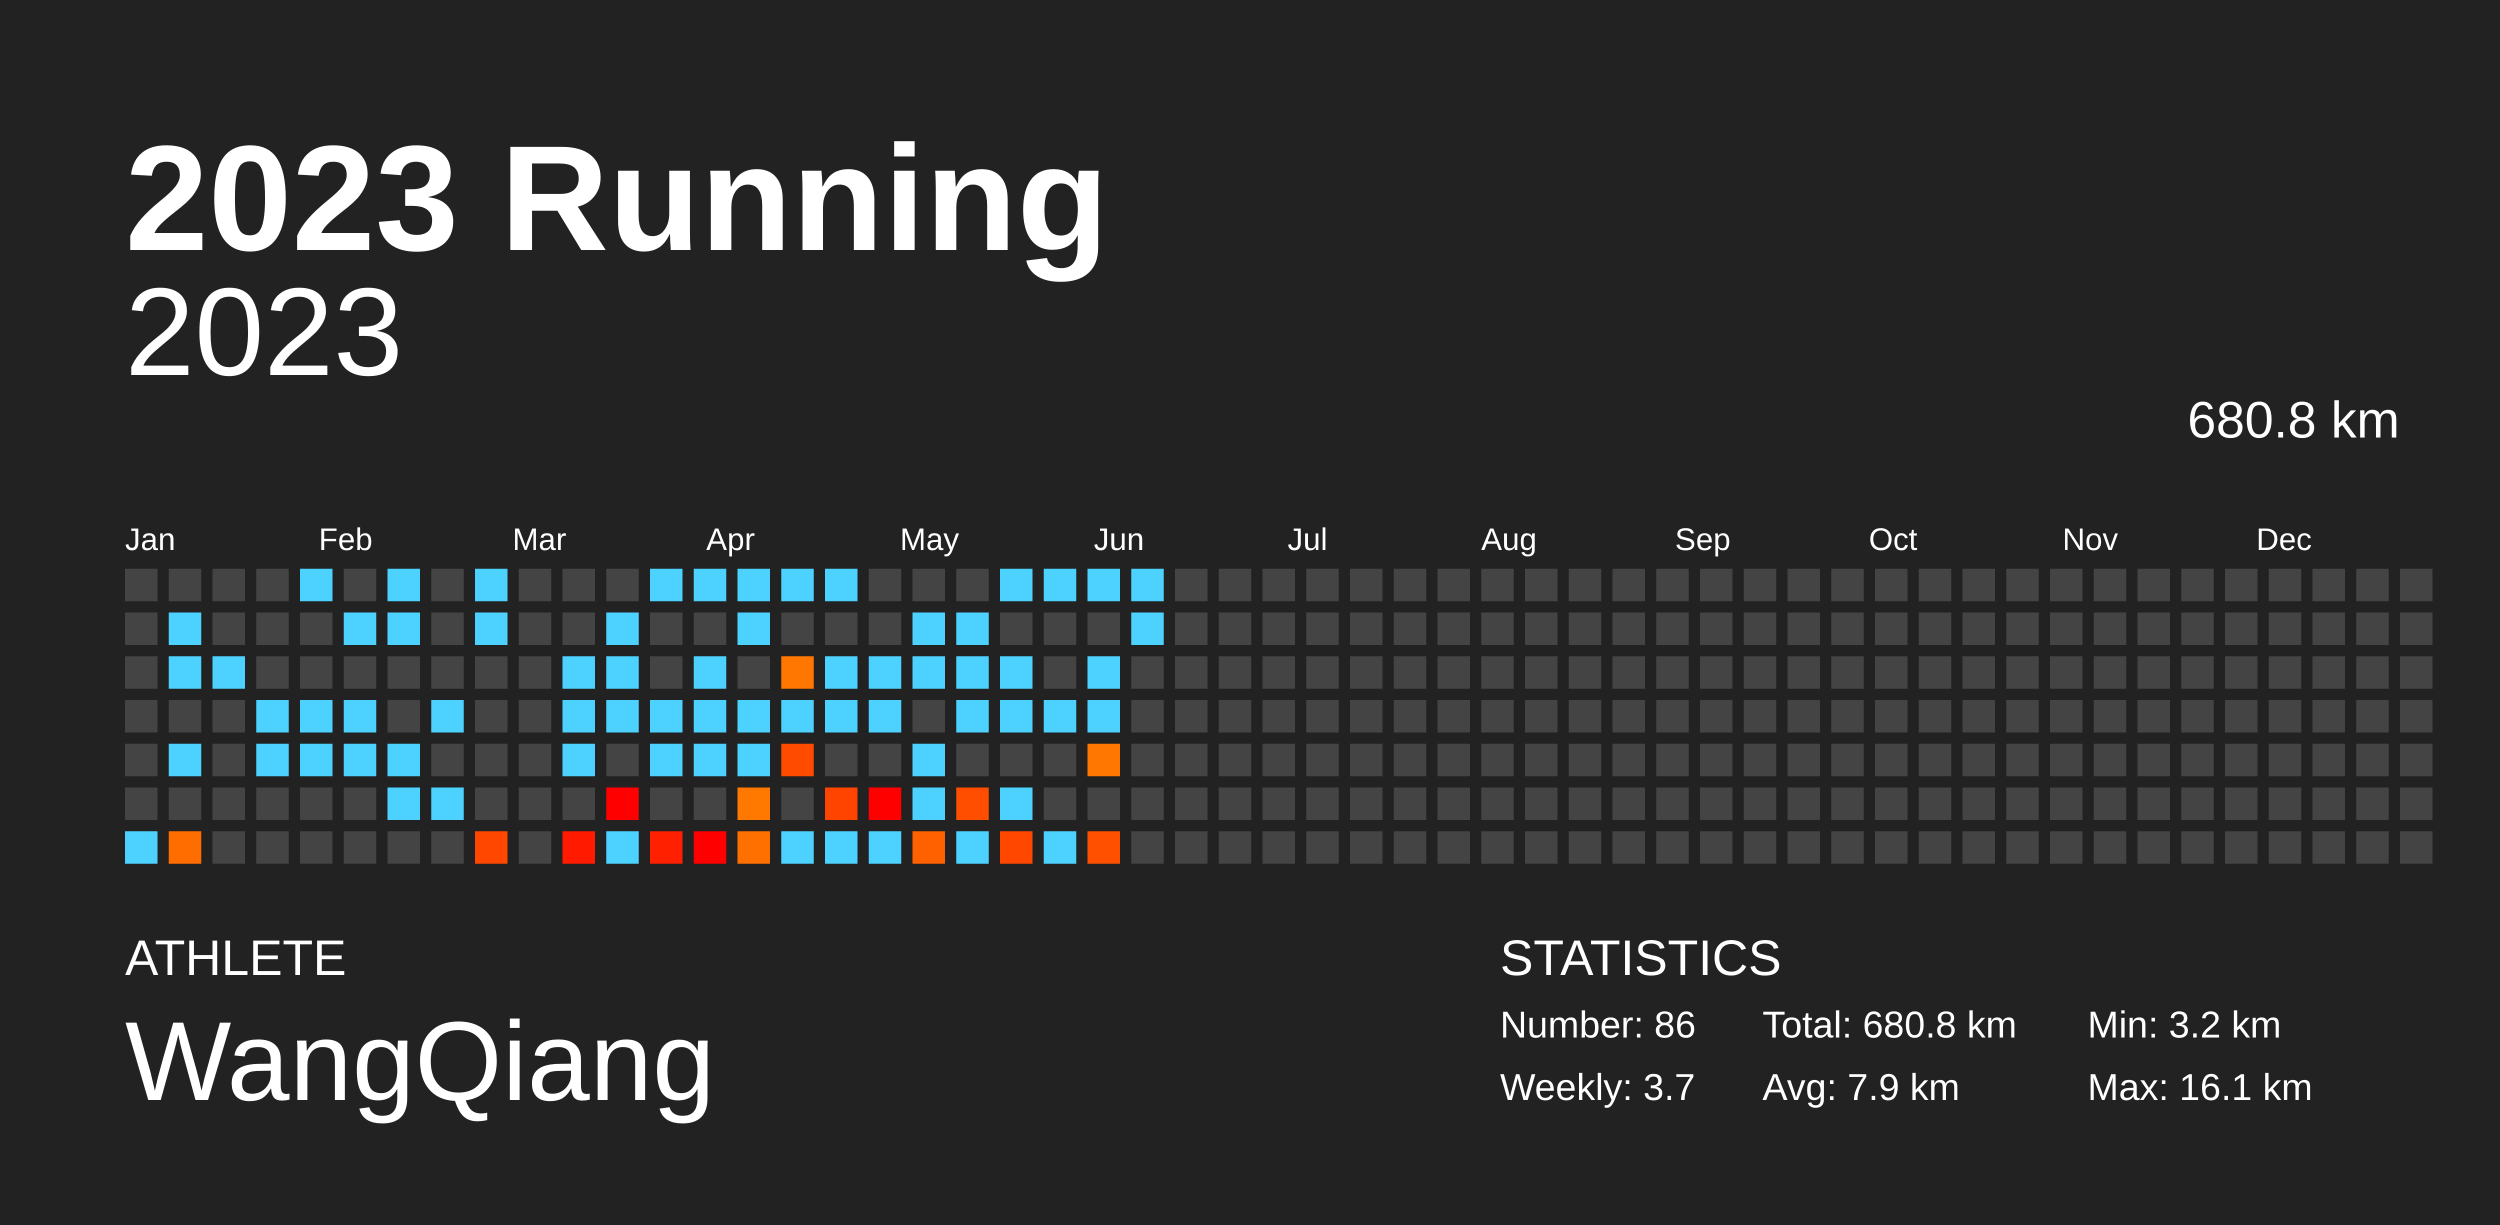
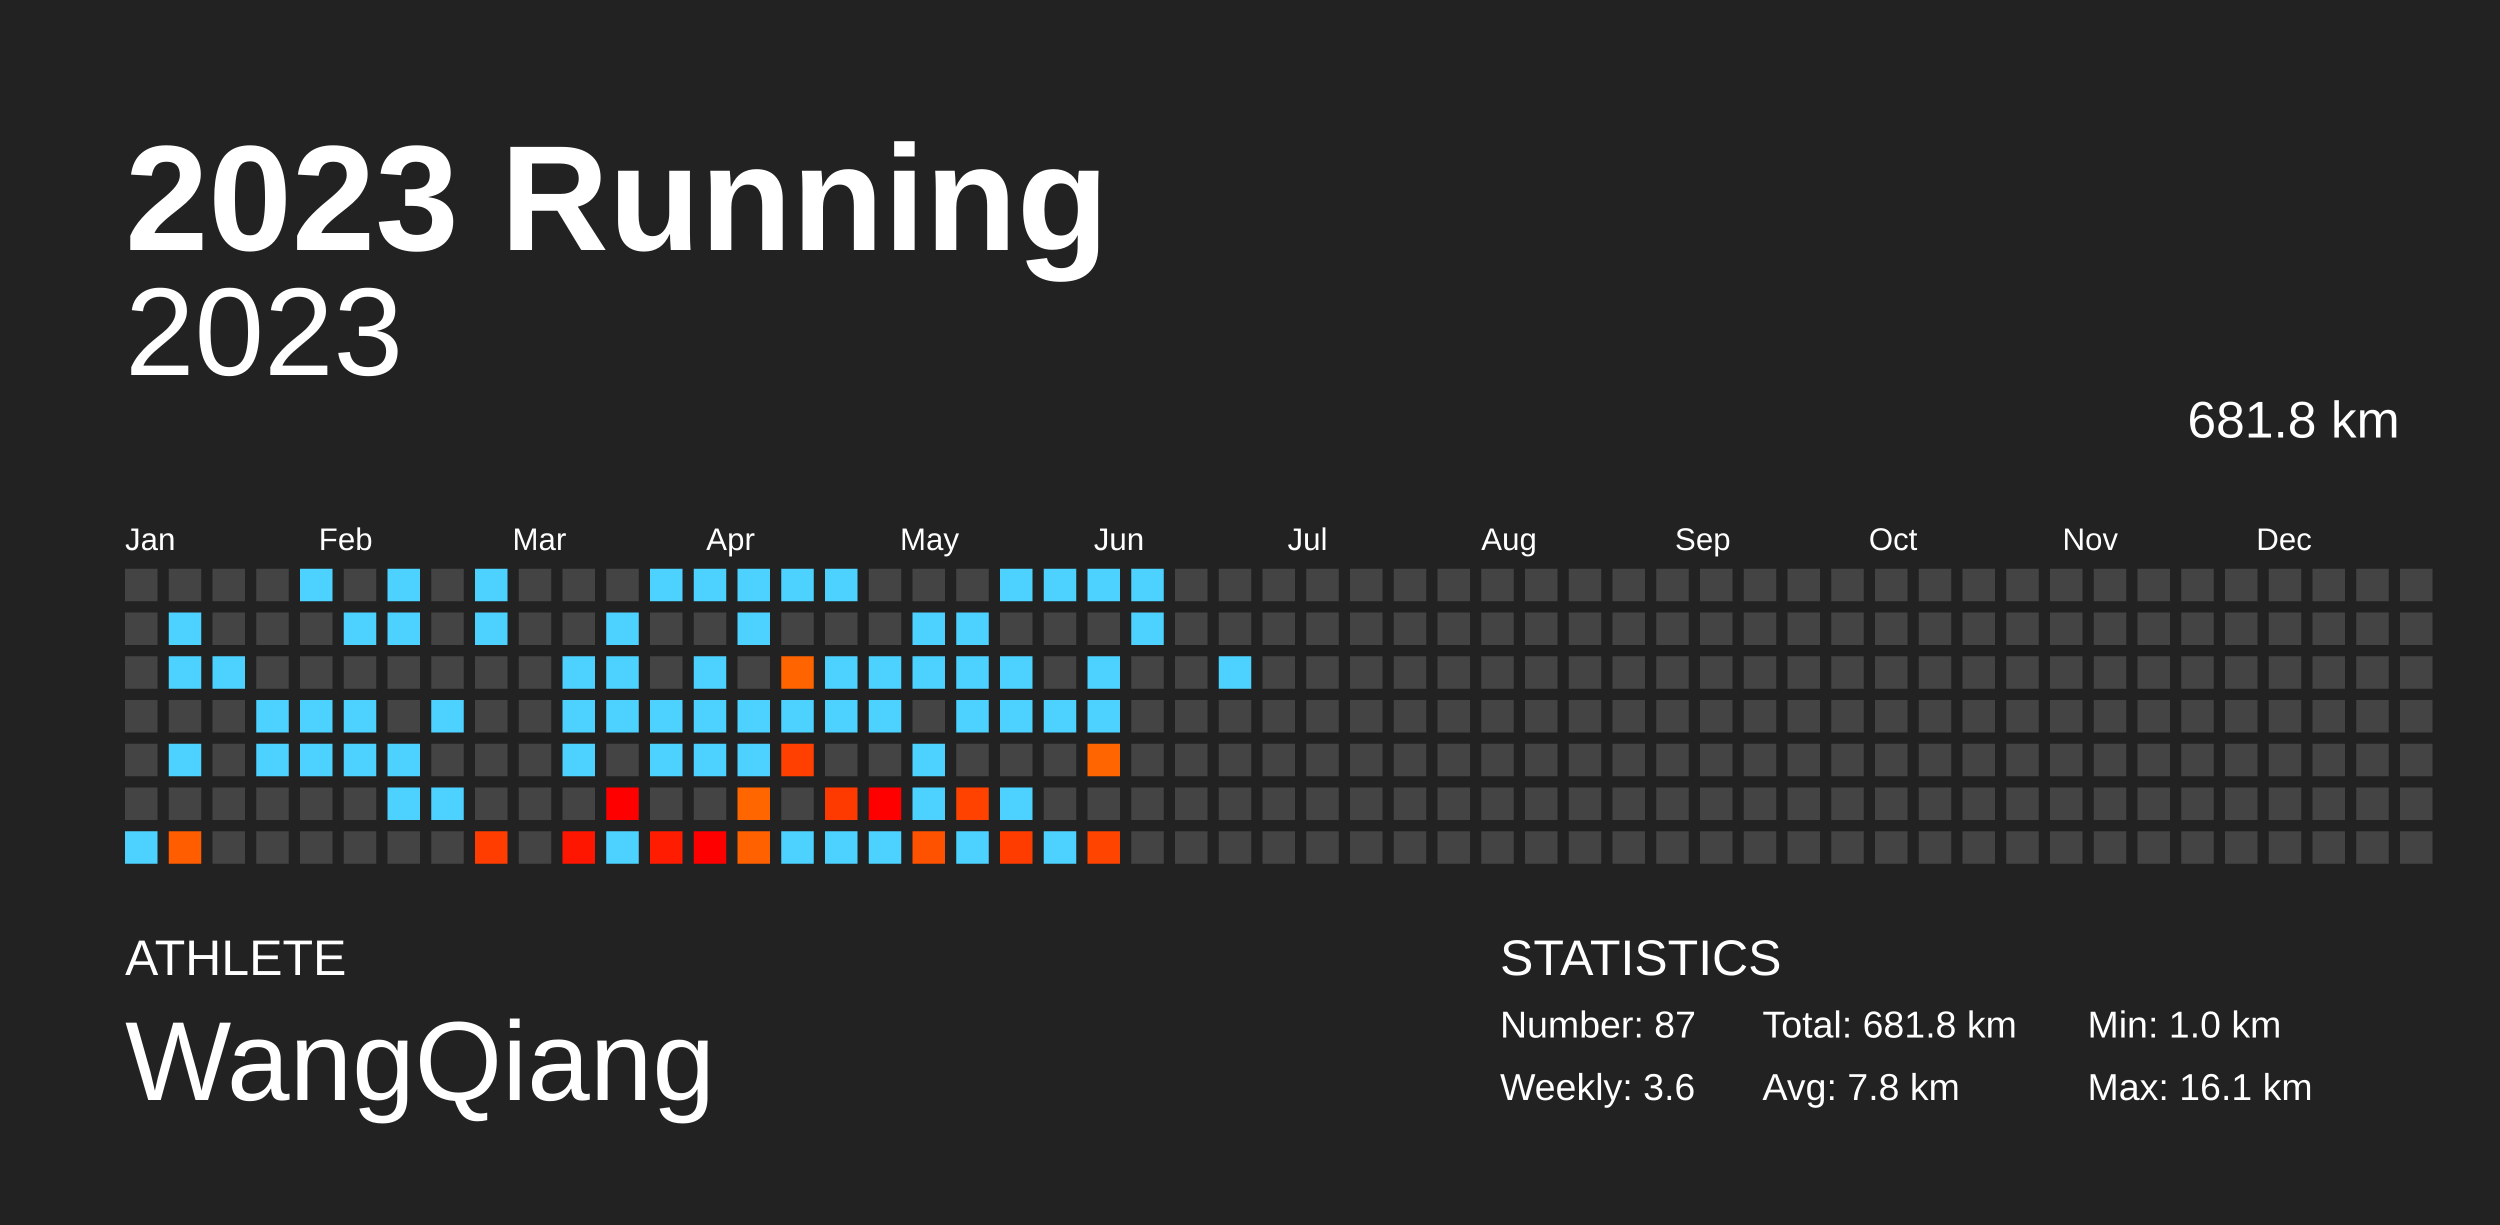
<svg xmlns="http://www.w3.org/2000/svg" baseProfile="full" height="98mm" version="1.1" viewBox="0,0,200,98" width="200mm">
  <defs />
  <rect fill="#222222" height="98" width="200" x="0" y="0" />
  <text fill="#FFFFFF" style="font-size:12px; font-family:Arial; font-weight:bold;" x="10" y="20">2023 Running</text>
  <text fill="#FFFFFF" style="font-size:4px; font-family:Arial" x="10" y="78">ATHLETE</text>
  <text fill="#FFFFFF" style="font-size:9px; font-family:Arial" x="10" y="88">WangQiang</text>
  <text fill="#FFFFFF" style="font-size:4px; font-family:Arial" x="120" y="78">STATISTICS</text>
-   <text fill="#FFFFFF" style="font-size:3px; font-family:Arial" x="120" y="83">Number: 86</text>
-   <text fill="#FFFFFF" style="font-size:3px; font-family:Arial" x="120" y="88">Weekly: 3.7</text>
-   <text fill="#FFFFFF" style="font-size:3px; font-family:Arial" x="141" y="83">Total: 680.8 km</text>
-   <text fill="#FFFFFF" style="font-size:3px; font-family:Arial" x="141" y="88">Avg: 7.9 km</text>
-   <text fill="#FFFFFF" style="font-size:3px; font-family:Arial" x="167" y="83">Min: 3.2 km</text>
+   <text fill="#FFFFFF" style="font-size:3px; font-family:Arial" x="120" y="83">Number: 87</text>
+   <text fill="#FFFFFF" style="font-size:3px; font-family:Arial" x="120" y="88">Weekly: 3.6</text>
+   <text fill="#FFFFFF" style="font-size:3px; font-family:Arial" x="141" y="83">Total: 681.8 km</text>
+   <text fill="#FFFFFF" style="font-size:3px; font-family:Arial" x="141" y="88">Avg: 7.8 km</text>
+   <text fill="#FFFFFF" style="font-size:3px; font-family:Arial" x="167" y="83">Min: 1.0 km</text>
  <text fill="#FFFFFF" style="font-size:3px; font-family:Arial" x="167" y="88">Max: 16.1 km</text>
  <text alignment-baseline="hanging" fill="#FFFFFF" style="font-size:10.0px; font-family:Arial;" x="10" y="30">2023</text>
-   <text alignment-baseline="hanging" fill="#FFFFFF" style="font-size:4.125px; font-family:Arial;" x="175" y="35">680.8 km</text>
+   <text alignment-baseline="hanging" fill="#FFFFFF" style="font-size:4.125px; font-family:Arial;" x="175" y="35">681.8 km</text>
  <text fill="#FFFFFF" style="font-size:2.5px; font-family:Arial" x="10.0" y="44">Jan</text>
  <text fill="#FFFFFF" style="font-size:2.5px; font-family:Arial" x="25.5" y="44">Feb</text>
  <text fill="#FFFFFF" style="font-size:2.5px; font-family:Arial" x="41.0" y="44">Mar</text>
  <text fill="#FFFFFF" style="font-size:2.5px; font-family:Arial" x="56.5" y="44">Apr</text>
  <text fill="#FFFFFF" style="font-size:2.5px; font-family:Arial" x="72.0" y="44">May</text>
  <text fill="#FFFFFF" style="font-size:2.5px; font-family:Arial" x="87.5" y="44">Jun</text>
  <text fill="#FFFFFF" style="font-size:2.5px; font-family:Arial" x="103.0" y="44">Jul</text>
  <text fill="#FFFFFF" style="font-size:2.5px; font-family:Arial" x="118.5" y="44">Aug</text>
  <text fill="#FFFFFF" style="font-size:2.5px; font-family:Arial" x="134.0" y="44">Sep</text>
  <text fill="#FFFFFF" style="font-size:2.5px; font-family:Arial" x="149.5" y="44">Oct</text>
  <text fill="#FFFFFF" style="font-size:2.5px; font-family:Arial" x="165.0" y="44">Nov</text>
  <text fill="#FFFFFF" style="font-size:2.5px; font-family:Arial" x="180.5" y="44">Dec</text>
  <rect fill="#444444" height="2.6" width="2.6" x="10.0" y="45.5" />
  <rect fill="#444444" height="2.6" width="2.6" x="10.0" y="49.0" />
  <rect fill="#444444" height="2.6" width="2.6" x="10.0" y="52.5" />
  <rect fill="#444444" height="2.6" width="2.6" x="10.0" y="56.0" />
  <rect fill="#444444" height="2.6" width="2.6" x="10.0" y="59.5" />
  <rect fill="#444444" height="2.6" width="2.6" x="10.0" y="63.0" />
  <rect fill="#4dd2ff" height="2.6" width="2.6" x="10.0" y="66.5" />
  <rect fill="#444444" height="2.6" width="2.6" x="13.5" y="45.5" />
  <rect fill="#4dd2ff" height="2.6" width="2.6" x="13.5" y="49.0" />
  <rect fill="#4dd2ff" height="2.6" width="2.6" x="13.5" y="52.5" />
  <rect fill="#444444" height="2.6" width="2.6" x="13.5" y="56.0" />
  <rect fill="#4dd2ff" height="2.6" width="2.6" x="13.5" y="59.5" />
  <rect fill="#444444" height="2.6" width="2.6" x="13.5" y="63.0" />
-   <rect fill="#ff6d00" height="2.6" width="2.6" x="13.5" y="66.5" />
+   <rect fill="#ff5d00" height="2.6" width="2.6" x="13.5" y="66.5" />
  <rect fill="#444444" height="2.6" width="2.6" x="17.0" y="45.5" />
  <rect fill="#444444" height="2.6" width="2.6" x="17.0" y="49.0" />
  <rect fill="#4dd2ff" height="2.6" width="2.6" x="17.0" y="52.5" />
  <rect fill="#444444" height="2.6" width="2.6" x="17.0" y="56.0" />
  <rect fill="#444444" height="2.6" width="2.6" x="17.0" y="59.5" />
  <rect fill="#444444" height="2.6" width="2.6" x="17.0" y="63.0" />
  <rect fill="#444444" height="2.6" width="2.6" x="17.0" y="66.5" />
  <rect fill="#444444" height="2.6" width="2.6" x="20.5" y="45.5" />
  <rect fill="#444444" height="2.6" width="2.6" x="20.5" y="49.0" />
  <rect fill="#444444" height="2.6" width="2.6" x="20.5" y="52.5" />
  <rect fill="#4dd2ff" height="2.6" width="2.6" x="20.5" y="56.0" />
  <rect fill="#4dd2ff" height="2.6" width="2.6" x="20.5" y="59.5" />
  <rect fill="#444444" height="2.6" width="2.6" x="20.5" y="63.0" />
  <rect fill="#444444" height="2.6" width="2.6" x="20.5" y="66.5" />
  <rect fill="#4dd2ff" height="2.6" width="2.6" x="24.0" y="45.5" />
  <rect fill="#444444" height="2.6" width="2.6" x="24.0" y="49.0" />
  <rect fill="#444444" height="2.6" width="2.6" x="24.0" y="52.5" />
  <rect fill="#4dd2ff" height="2.6" width="2.6" x="24.0" y="56.0" />
  <rect fill="#4dd2ff" height="2.6" width="2.6" x="24.0" y="59.5" />
  <rect fill="#444444" height="2.6" width="2.6" x="24.0" y="63.0" />
  <rect fill="#444444" height="2.6" width="2.6" x="24.0" y="66.5" />
  <rect fill="#444444" height="2.6" width="2.6" x="27.5" y="45.5" />
  <rect fill="#4dd2ff" height="2.6" width="2.6" x="27.5" y="49.0" />
  <rect fill="#444444" height="2.6" width="2.6" x="27.5" y="52.5" />
  <rect fill="#4dd2ff" height="2.6" width="2.6" x="27.5" y="56.0" />
  <rect fill="#4dd2ff" height="2.6" width="2.6" x="27.5" y="59.5" />
  <rect fill="#444444" height="2.6" width="2.6" x="27.5" y="63.0" />
  <rect fill="#444444" height="2.6" width="2.6" x="27.5" y="66.5" />
  <rect fill="#4dd2ff" height="2.6" width="2.6" x="31.0" y="45.5" />
  <rect fill="#4dd2ff" height="2.6" width="2.6" x="31.0" y="49.0" />
  <rect fill="#444444" height="2.6" width="2.6" x="31.0" y="52.5" />
  <rect fill="#444444" height="2.6" width="2.6" x="31.0" y="56.0" />
  <rect fill="#4dd2ff" height="2.6" width="2.6" x="31.0" y="59.5" />
  <rect fill="#4dd2ff" height="2.6" width="2.6" x="31.0" y="63.0" />
  <rect fill="#444444" height="2.6" width="2.6" x="31.0" y="66.5" />
  <rect fill="#444444" height="2.6" width="2.6" x="34.5" y="45.5" />
  <rect fill="#444444" height="2.6" width="2.6" x="34.5" y="49.0" />
  <rect fill="#444444" height="2.6" width="2.6" x="34.5" y="52.5" />
  <rect fill="#4dd2ff" height="2.6" width="2.6" x="34.5" y="56.0" />
  <rect fill="#444444" height="2.6" width="2.6" x="34.5" y="59.5" />
  <rect fill="#4dd2ff" height="2.6" width="2.6" x="34.5" y="63.0" />
  <rect fill="#444444" height="2.6" width="2.6" x="34.5" y="66.5" />
  <rect fill="#4dd2ff" height="2.6" width="2.6" x="38.0" y="45.5" />
  <rect fill="#4dd2ff" height="2.6" width="2.6" x="38.0" y="49.0" />
  <rect fill="#444444" height="2.6" width="2.6" x="38.0" y="52.5" />
  <rect fill="#444444" height="2.6" width="2.6" x="38.0" y="56.0" />
  <rect fill="#444444" height="2.6" width="2.6" x="38.0" y="59.5" />
  <rect fill="#444444" height="2.6" width="2.6" x="38.0" y="63.0" />
-   <rect fill="#ff4700" height="2.6" width="2.6" x="38.0" y="66.5" />
+   <rect fill="#ff3d00" height="2.6" width="2.6" x="38.0" y="66.5" />
  <rect fill="#444444" height="2.6" width="2.6" x="41.5" y="45.5" />
  <rect fill="#444444" height="2.6" width="2.6" x="41.5" y="49.0" />
  <rect fill="#444444" height="2.6" width="2.6" x="41.5" y="52.5" />
  <rect fill="#444444" height="2.6" width="2.6" x="41.5" y="56.0" />
  <rect fill="#444444" height="2.6" width="2.6" x="41.5" y="59.5" />
  <rect fill="#444444" height="2.6" width="2.6" x="41.5" y="63.0" />
  <rect fill="#444444" height="2.6" width="2.6" x="41.5" y="66.5" />
  <rect fill="#444444" height="2.6" width="2.6" x="45.0" y="45.5" />
  <rect fill="#444444" height="2.6" width="2.6" x="45.0" y="49.0" />
  <rect fill="#4dd2ff" height="2.6" width="2.6" x="45.0" y="52.5" />
  <rect fill="#4dd2ff" height="2.6" width="2.6" x="45.0" y="56.0" />
  <rect fill="#4dd2ff" height="2.6" width="2.6" x="45.0" y="59.5" />
  <rect fill="#444444" height="2.6" width="2.6" x="45.0" y="63.0" />
-   <rect fill="#ff1a00" height="2.6" width="2.6" x="45.0" y="66.5" />
+   <rect fill="#ff1600" height="2.6" width="2.6" x="45.0" y="66.5" />
  <rect fill="#444444" height="2.6" width="2.6" x="48.5" y="45.5" />
  <rect fill="#4dd2ff" height="2.6" width="2.6" x="48.5" y="49.0" />
  <rect fill="#4dd2ff" height="2.6" width="2.6" x="48.5" y="52.5" />
  <rect fill="#4dd2ff" height="2.6" width="2.6" x="48.5" y="56.0" />
  <rect fill="#444444" height="2.6" width="2.6" x="48.5" y="59.5" />
  <rect fill="red" height="2.6" width="2.6" x="48.5" y="63.0" />
  <rect fill="#4dd2ff" height="2.6" width="2.6" x="48.5" y="66.5" />
  <rect fill="#4dd2ff" height="2.6" width="2.6" x="52.0" y="45.5" />
  <rect fill="#444444" height="2.6" width="2.6" x="52.0" y="49.0" />
  <rect fill="#444444" height="2.6" width="2.6" x="52.0" y="52.5" />
  <rect fill="#4dd2ff" height="2.6" width="2.6" x="52.0" y="56.0" />
  <rect fill="#4dd2ff" height="2.6" width="2.6" x="52.0" y="59.5" />
  <rect fill="#444444" height="2.6" width="2.6" x="52.0" y="63.0" />
-   <rect fill="#ff2000" height="2.6" width="2.6" x="52.0" y="66.5" />
+   <rect fill="#ff1c00" height="2.6" width="2.6" x="52.0" y="66.5" />
  <rect fill="#4dd2ff" height="2.6" width="2.6" x="55.5" y="45.5" />
  <rect fill="#444444" height="2.6" width="2.6" x="55.5" y="49.0" />
  <rect fill="#4dd2ff" height="2.6" width="2.6" x="55.5" y="52.5" />
  <rect fill="#4dd2ff" height="2.6" width="2.6" x="55.5" y="56.0" />
  <rect fill="#4dd2ff" height="2.6" width="2.6" x="55.5" y="59.5" />
  <rect fill="#444444" height="2.6" width="2.6" x="55.5" y="63.0" />
  <rect fill="red" height="2.6" width="2.6" x="55.5" y="66.5" />
  <rect fill="#4dd2ff" height="2.6" width="2.6" x="59.0" y="45.5" />
  <rect fill="#4dd2ff" height="2.6" width="2.6" x="59.0" y="49.0" />
  <rect fill="#444444" height="2.6" width="2.6" x="59.0" y="52.5" />
  <rect fill="#4dd2ff" height="2.6" width="2.6" x="59.0" y="56.0" />
  <rect fill="#4dd2ff" height="2.6" width="2.6" x="59.0" y="59.5" />
-   <rect fill="#ff7800" height="2.6" width="2.6" x="59.0" y="63.0" />
-   <rect fill="#ff7000" height="2.6" width="2.6" x="59.0" y="66.5" />
+   <rect fill="#ff6600" height="2.6" width="2.6" x="59.0" y="63.0" />
+   <rect fill="#ff6000" height="2.6" width="2.6" x="59.0" y="66.5" />
  <rect fill="#4dd2ff" height="2.6" width="2.6" x="62.5" y="45.5" />
  <rect fill="#444444" height="2.6" width="2.6" x="62.5" y="49.0" />
-   <rect fill="#ff7600" height="2.6" width="2.6" x="62.5" y="52.5" />
+   <rect fill="#ff6400" height="2.6" width="2.6" x="62.5" y="52.5" />
  <rect fill="#4dd2ff" height="2.6" width="2.6" x="62.5" y="56.0" />
-   <rect fill="#ff4b00" height="2.6" width="2.6" x="62.5" y="59.5" />
+   <rect fill="#ff4000" height="2.6" width="2.6" x="62.5" y="59.5" />
  <rect fill="#444444" height="2.6" width="2.6" x="62.5" y="63.0" />
  <rect fill="#4dd2ff" height="2.6" width="2.6" x="62.5" y="66.5" />
  <rect fill="#4dd2ff" height="2.6" width="2.6" x="66.0" y="45.5" />
  <rect fill="#444444" height="2.6" width="2.6" x="66.0" y="49.0" />
  <rect fill="#4dd2ff" height="2.6" width="2.6" x="66.0" y="52.5" />
  <rect fill="#4dd2ff" height="2.6" width="2.6" x="66.0" y="56.0" />
  <rect fill="#444444" height="2.6" width="2.6" x="66.0" y="59.5" />
-   <rect fill="#ff4400" height="2.6" width="2.6" x="66.0" y="63.0" />
+   <rect fill="#ff3a00" height="2.6" width="2.6" x="66.0" y="63.0" />
  <rect fill="#4dd2ff" height="2.6" width="2.6" x="66.0" y="66.5" />
  <rect fill="#444444" height="2.6" width="2.6" x="69.5" y="45.5" />
  <rect fill="#444444" height="2.6" width="2.6" x="69.5" y="49.0" />
  <rect fill="#4dd2ff" height="2.6" width="2.6" x="69.5" y="52.5" />
  <rect fill="#4dd2ff" height="2.6" width="2.6" x="69.5" y="56.0" />
  <rect fill="#444444" height="2.6" width="2.6" x="69.5" y="59.5" />
  <rect fill="red" height="2.6" width="2.6" x="69.5" y="63.0" />
  <rect fill="#4dd2ff" height="2.6" width="2.6" x="69.5" y="66.5" />
  <rect fill="#444444" height="2.6" width="2.6" x="73.0" y="45.5" />
  <rect fill="#4dd2ff" height="2.6" width="2.6" x="73.0" y="49.0" />
  <rect fill="#4dd2ff" height="2.6" width="2.6" x="73.0" y="52.5" />
  <rect fill="#444444" height="2.6" width="2.6" x="73.0" y="56.0" />
  <rect fill="#4dd2ff" height="2.6" width="2.6" x="73.0" y="59.5" />
  <rect fill="#4dd2ff" height="2.6" width="2.6" x="73.0" y="63.0" />
-   <rect fill="#ff6100" height="2.6" width="2.6" x="73.0" y="66.5" />
+   <rect fill="#ff5200" height="2.6" width="2.6" x="73.0" y="66.5" />
  <rect fill="#444444" height="2.6" width="2.6" x="76.5" y="45.5" />
  <rect fill="#4dd2ff" height="2.6" width="2.6" x="76.5" y="49.0" />
  <rect fill="#4dd2ff" height="2.6" width="2.6" x="76.5" y="52.5" />
  <rect fill="#4dd2ff" height="2.6" width="2.6" x="76.5" y="56.0" />
  <rect fill="#444444" height="2.6" width="2.6" x="76.5" y="59.5" />
-   <rect fill="#ff4e00" height="2.6" width="2.6" x="76.5" y="63.0" />
+   <rect fill="#ff4200" height="2.6" width="2.6" x="76.5" y="63.0" />
  <rect fill="#4dd2ff" height="2.6" width="2.6" x="76.5" y="66.5" />
  <rect fill="#4dd2ff" height="2.6" width="2.6" x="80.0" y="45.5" />
  <rect fill="#444444" height="2.6" width="2.6" x="80.0" y="49.0" />
  <rect fill="#4dd2ff" height="2.6" width="2.6" x="80.0" y="52.5" />
  <rect fill="#4dd2ff" height="2.6" width="2.6" x="80.0" y="56.0" />
  <rect fill="#444444" height="2.6" width="2.6" x="80.0" y="59.5" />
  <rect fill="#4dd2ff" height="2.6" width="2.6" x="80.0" y="63.0" />
-   <rect fill="#ff4700" height="2.6" width="2.6" x="80.0" y="66.5" />
+   <rect fill="#ff3c00" height="2.6" width="2.6" x="80.0" y="66.5" />
  <rect fill="#4dd2ff" height="2.6" width="2.6" x="83.5" y="45.5" />
  <rect fill="#444444" height="2.6" width="2.6" x="83.5" y="49.0" />
  <rect fill="#444444" height="2.6" width="2.6" x="83.5" y="52.5" />
  <rect fill="#4dd2ff" height="2.6" width="2.6" x="83.5" y="56.0" />
  <rect fill="#444444" height="2.6" width="2.6" x="83.5" y="59.5" />
  <rect fill="#444444" height="2.6" width="2.6" x="83.5" y="63.0" />
  <rect fill="#4dd2ff" height="2.6" width="2.6" x="83.5" y="66.5" />
  <rect fill="#4dd2ff" height="2.6" width="2.6" x="87.0" y="45.5" />
  <rect fill="#444444" height="2.6" width="2.6" x="87.0" y="49.0" />
  <rect fill="#4dd2ff" height="2.6" width="2.6" x="87.0" y="52.5" />
  <rect fill="#4dd2ff" height="2.6" width="2.6" x="87.0" y="56.0" />
-   <rect fill="#ff7700" height="2.6" width="2.6" x="87.0" y="59.5" />
+   <rect fill="#ff6500" height="2.6" width="2.6" x="87.0" y="59.5" />
  <rect fill="#444444" height="2.6" width="2.6" x="87.0" y="63.0" />
-   <rect fill="#ff5000" height="2.6" width="2.6" x="87.0" y="66.5" />
+   <rect fill="#ff4400" height="2.6" width="2.6" x="87.0" y="66.5" />
  <rect fill="#4dd2ff" height="2.6" width="2.6" x="90.5" y="45.5" />
  <rect fill="#4dd2ff" height="2.6" width="2.6" x="90.5" y="49.0" />
  <rect fill="#444444" height="2.6" width="2.6" x="90.5" y="52.5" />
  <rect fill="#444444" height="2.6" width="2.6" x="90.5" y="56.0" />
  <rect fill="#444444" height="2.6" width="2.6" x="90.5" y="59.5" />
  <rect fill="#444444" height="2.6" width="2.6" x="90.5" y="63.0" />
  <rect fill="#444444" height="2.6" width="2.6" x="90.5" y="66.5" />
  <rect fill="#444444" height="2.6" width="2.6" x="94.0" y="45.5" />
  <rect fill="#444444" height="2.6" width="2.6" x="94.0" y="49.0" />
  <rect fill="#444444" height="2.6" width="2.6" x="94.0" y="52.5" />
  <rect fill="#444444" height="2.6" width="2.6" x="94.0" y="56.0" />
  <rect fill="#444444" height="2.6" width="2.6" x="94.0" y="59.5" />
  <rect fill="#444444" height="2.6" width="2.6" x="94.0" y="63.0" />
  <rect fill="#444444" height="2.6" width="2.6" x="94.0" y="66.5" />
  <rect fill="#444444" height="2.6" width="2.6" x="97.5" y="45.5" />
  <rect fill="#444444" height="2.6" width="2.6" x="97.5" y="49.0" />
-   <rect fill="#444444" height="2.6" width="2.6" x="97.5" y="52.5" />
+   <rect fill="#4dd2ff" height="2.6" width="2.6" x="97.5" y="52.5" />
  <rect fill="#444444" height="2.6" width="2.6" x="97.5" y="56.0" />
  <rect fill="#444444" height="2.6" width="2.6" x="97.5" y="59.5" />
  <rect fill="#444444" height="2.6" width="2.6" x="97.5" y="63.0" />
  <rect fill="#444444" height="2.6" width="2.6" x="97.5" y="66.5" />
  <rect fill="#444444" height="2.6" width="2.6" x="101.0" y="45.5" />
  <rect fill="#444444" height="2.6" width="2.6" x="101.0" y="49.0" />
  <rect fill="#444444" height="2.6" width="2.6" x="101.0" y="52.5" />
  <rect fill="#444444" height="2.6" width="2.6" x="101.0" y="56.0" />
  <rect fill="#444444" height="2.6" width="2.6" x="101.0" y="59.5" />
  <rect fill="#444444" height="2.6" width="2.6" x="101.0" y="63.0" />
  <rect fill="#444444" height="2.6" width="2.6" x="101.0" y="66.5" />
  <rect fill="#444444" height="2.6" width="2.6" x="104.5" y="45.5" />
  <rect fill="#444444" height="2.6" width="2.6" x="104.5" y="49.0" />
  <rect fill="#444444" height="2.6" width="2.6" x="104.5" y="52.5" />
  <rect fill="#444444" height="2.6" width="2.6" x="104.5" y="56.0" />
  <rect fill="#444444" height="2.6" width="2.6" x="104.5" y="59.5" />
  <rect fill="#444444" height="2.6" width="2.6" x="104.5" y="63.0" />
  <rect fill="#444444" height="2.6" width="2.6" x="104.5" y="66.5" />
  <rect fill="#444444" height="2.6" width="2.6" x="108.0" y="45.5" />
  <rect fill="#444444" height="2.6" width="2.6" x="108.0" y="49.0" />
  <rect fill="#444444" height="2.6" width="2.6" x="108.0" y="52.5" />
  <rect fill="#444444" height="2.6" width="2.6" x="108.0" y="56.0" />
  <rect fill="#444444" height="2.6" width="2.6" x="108.0" y="59.5" />
  <rect fill="#444444" height="2.6" width="2.6" x="108.0" y="63.0" />
  <rect fill="#444444" height="2.6" width="2.6" x="108.0" y="66.5" />
  <rect fill="#444444" height="2.6" width="2.6" x="111.5" y="45.5" />
  <rect fill="#444444" height="2.6" width="2.6" x="111.5" y="49.0" />
  <rect fill="#444444" height="2.6" width="2.6" x="111.5" y="52.5" />
  <rect fill="#444444" height="2.6" width="2.6" x="111.5" y="56.0" />
  <rect fill="#444444" height="2.6" width="2.6" x="111.5" y="59.5" />
  <rect fill="#444444" height="2.6" width="2.6" x="111.5" y="63.0" />
  <rect fill="#444444" height="2.6" width="2.6" x="111.5" y="66.5" />
  <rect fill="#444444" height="2.6" width="2.6" x="115.0" y="45.5" />
  <rect fill="#444444" height="2.6" width="2.6" x="115.0" y="49.0" />
  <rect fill="#444444" height="2.6" width="2.6" x="115.0" y="52.5" />
  <rect fill="#444444" height="2.6" width="2.6" x="115.0" y="56.0" />
  <rect fill="#444444" height="2.6" width="2.6" x="115.0" y="59.5" />
  <rect fill="#444444" height="2.6" width="2.6" x="115.0" y="63.0" />
  <rect fill="#444444" height="2.6" width="2.6" x="115.0" y="66.5" />
  <rect fill="#444444" height="2.6" width="2.6" x="118.5" y="45.5" />
  <rect fill="#444444" height="2.6" width="2.6" x="118.5" y="49.0" />
  <rect fill="#444444" height="2.6" width="2.6" x="118.5" y="52.5" />
  <rect fill="#444444" height="2.6" width="2.6" x="118.5" y="56.0" />
  <rect fill="#444444" height="2.6" width="2.6" x="118.5" y="59.5" />
  <rect fill="#444444" height="2.6" width="2.6" x="118.5" y="63.0" />
  <rect fill="#444444" height="2.6" width="2.6" x="118.5" y="66.5" />
  <rect fill="#444444" height="2.6" width="2.6" x="122.0" y="45.5" />
  <rect fill="#444444" height="2.6" width="2.6" x="122.0" y="49.0" />
  <rect fill="#444444" height="2.6" width="2.6" x="122.0" y="52.5" />
  <rect fill="#444444" height="2.6" width="2.6" x="122.0" y="56.0" />
  <rect fill="#444444" height="2.6" width="2.6" x="122.0" y="59.5" />
  <rect fill="#444444" height="2.6" width="2.6" x="122.0" y="63.0" />
  <rect fill="#444444" height="2.6" width="2.6" x="122.0" y="66.5" />
  <rect fill="#444444" height="2.6" width="2.6" x="125.5" y="45.5" />
  <rect fill="#444444" height="2.6" width="2.6" x="125.5" y="49.0" />
  <rect fill="#444444" height="2.6" width="2.6" x="125.5" y="52.5" />
  <rect fill="#444444" height="2.6" width="2.6" x="125.5" y="56.0" />
  <rect fill="#444444" height="2.6" width="2.6" x="125.5" y="59.5" />
  <rect fill="#444444" height="2.6" width="2.6" x="125.5" y="63.0" />
  <rect fill="#444444" height="2.6" width="2.6" x="125.5" y="66.5" />
  <rect fill="#444444" height="2.6" width="2.6" x="129.0" y="45.5" />
  <rect fill="#444444" height="2.6" width="2.6" x="129.0" y="49.0" />
  <rect fill="#444444" height="2.6" width="2.6" x="129.0" y="52.5" />
  <rect fill="#444444" height="2.6" width="2.6" x="129.0" y="56.0" />
  <rect fill="#444444" height="2.6" width="2.6" x="129.0" y="59.5" />
  <rect fill="#444444" height="2.6" width="2.6" x="129.0" y="63.0" />
  <rect fill="#444444" height="2.6" width="2.6" x="129.0" y="66.5" />
  <rect fill="#444444" height="2.6" width="2.6" x="132.5" y="45.5" />
  <rect fill="#444444" height="2.6" width="2.6" x="132.5" y="49.0" />
  <rect fill="#444444" height="2.6" width="2.6" x="132.5" y="52.5" />
  <rect fill="#444444" height="2.6" width="2.6" x="132.5" y="56.0" />
  <rect fill="#444444" height="2.6" width="2.6" x="132.5" y="59.5" />
  <rect fill="#444444" height="2.6" width="2.6" x="132.5" y="63.0" />
  <rect fill="#444444" height="2.6" width="2.6" x="132.5" y="66.5" />
  <rect fill="#444444" height="2.6" width="2.6" x="136.0" y="45.5" />
  <rect fill="#444444" height="2.6" width="2.6" x="136.0" y="49.0" />
  <rect fill="#444444" height="2.6" width="2.6" x="136.0" y="52.5" />
  <rect fill="#444444" height="2.6" width="2.6" x="136.0" y="56.0" />
  <rect fill="#444444" height="2.6" width="2.6" x="136.0" y="59.5" />
  <rect fill="#444444" height="2.6" width="2.6" x="136.0" y="63.0" />
  <rect fill="#444444" height="2.6" width="2.6" x="136.0" y="66.5" />
  <rect fill="#444444" height="2.6" width="2.6" x="139.5" y="45.5" />
  <rect fill="#444444" height="2.6" width="2.6" x="139.5" y="49.0" />
  <rect fill="#444444" height="2.6" width="2.6" x="139.5" y="52.5" />
  <rect fill="#444444" height="2.6" width="2.6" x="139.5" y="56.0" />
  <rect fill="#444444" height="2.6" width="2.6" x="139.5" y="59.5" />
  <rect fill="#444444" height="2.6" width="2.6" x="139.5" y="63.0" />
  <rect fill="#444444" height="2.6" width="2.6" x="139.5" y="66.5" />
  <rect fill="#444444" height="2.6" width="2.6" x="143.0" y="45.5" />
  <rect fill="#444444" height="2.6" width="2.6" x="143.0" y="49.0" />
  <rect fill="#444444" height="2.6" width="2.6" x="143.0" y="52.5" />
  <rect fill="#444444" height="2.6" width="2.6" x="143.0" y="56.0" />
  <rect fill="#444444" height="2.6" width="2.6" x="143.0" y="59.5" />
  <rect fill="#444444" height="2.6" width="2.6" x="143.0" y="63.0" />
  <rect fill="#444444" height="2.6" width="2.6" x="143.0" y="66.5" />
  <rect fill="#444444" height="2.6" width="2.6" x="146.5" y="45.5" />
  <rect fill="#444444" height="2.6" width="2.6" x="146.5" y="49.0" />
  <rect fill="#444444" height="2.6" width="2.6" x="146.5" y="52.5" />
  <rect fill="#444444" height="2.6" width="2.6" x="146.5" y="56.0" />
  <rect fill="#444444" height="2.6" width="2.6" x="146.5" y="59.5" />
  <rect fill="#444444" height="2.6" width="2.6" x="146.5" y="63.0" />
  <rect fill="#444444" height="2.6" width="2.6" x="146.5" y="66.5" />
  <rect fill="#444444" height="2.6" width="2.6" x="150.0" y="45.5" />
  <rect fill="#444444" height="2.6" width="2.6" x="150.0" y="49.0" />
  <rect fill="#444444" height="2.6" width="2.6" x="150.0" y="52.5" />
  <rect fill="#444444" height="2.6" width="2.6" x="150.0" y="56.0" />
  <rect fill="#444444" height="2.6" width="2.6" x="150.0" y="59.5" />
  <rect fill="#444444" height="2.6" width="2.6" x="150.0" y="63.0" />
  <rect fill="#444444" height="2.6" width="2.6" x="150.0" y="66.5" />
  <rect fill="#444444" height="2.6" width="2.6" x="153.5" y="45.5" />
  <rect fill="#444444" height="2.6" width="2.6" x="153.5" y="49.0" />
  <rect fill="#444444" height="2.6" width="2.6" x="153.5" y="52.5" />
  <rect fill="#444444" height="2.6" width="2.6" x="153.5" y="56.0" />
  <rect fill="#444444" height="2.6" width="2.6" x="153.5" y="59.5" />
  <rect fill="#444444" height="2.6" width="2.6" x="153.5" y="63.0" />
  <rect fill="#444444" height="2.6" width="2.6" x="153.5" y="66.5" />
  <rect fill="#444444" height="2.6" width="2.6" x="157.0" y="45.5" />
  <rect fill="#444444" height="2.6" width="2.6" x="157.0" y="49.0" />
  <rect fill="#444444" height="2.6" width="2.6" x="157.0" y="52.5" />
  <rect fill="#444444" height="2.6" width="2.6" x="157.0" y="56.0" />
  <rect fill="#444444" height="2.6" width="2.6" x="157.0" y="59.5" />
  <rect fill="#444444" height="2.6" width="2.6" x="157.0" y="63.0" />
  <rect fill="#444444" height="2.6" width="2.6" x="157.0" y="66.5" />
  <rect fill="#444444" height="2.6" width="2.6" x="160.5" y="45.5" />
  <rect fill="#444444" height="2.6" width="2.6" x="160.5" y="49.0" />
  <rect fill="#444444" height="2.6" width="2.6" x="160.5" y="52.5" />
  <rect fill="#444444" height="2.6" width="2.6" x="160.5" y="56.0" />
  <rect fill="#444444" height="2.6" width="2.6" x="160.5" y="59.5" />
  <rect fill="#444444" height="2.6" width="2.6" x="160.5" y="63.0" />
  <rect fill="#444444" height="2.6" width="2.6" x="160.5" y="66.5" />
  <rect fill="#444444" height="2.6" width="2.6" x="164.0" y="45.5" />
  <rect fill="#444444" height="2.6" width="2.6" x="164.0" y="49.0" />
  <rect fill="#444444" height="2.6" width="2.6" x="164.0" y="52.5" />
  <rect fill="#444444" height="2.6" width="2.6" x="164.0" y="56.0" />
  <rect fill="#444444" height="2.6" width="2.6" x="164.0" y="59.5" />
  <rect fill="#444444" height="2.6" width="2.6" x="164.0" y="63.0" />
  <rect fill="#444444" height="2.6" width="2.6" x="164.0" y="66.5" />
  <rect fill="#444444" height="2.6" width="2.6" x="167.5" y="45.5" />
  <rect fill="#444444" height="2.6" width="2.6" x="167.5" y="49.0" />
  <rect fill="#444444" height="2.6" width="2.6" x="167.5" y="52.5" />
  <rect fill="#444444" height="2.6" width="2.6" x="167.5" y="56.0" />
  <rect fill="#444444" height="2.6" width="2.6" x="167.5" y="59.5" />
  <rect fill="#444444" height="2.6" width="2.6" x="167.5" y="63.0" />
  <rect fill="#444444" height="2.6" width="2.6" x="167.5" y="66.5" />
  <rect fill="#444444" height="2.6" width="2.6" x="171.0" y="45.5" />
  <rect fill="#444444" height="2.6" width="2.6" x="171.0" y="49.0" />
  <rect fill="#444444" height="2.6" width="2.6" x="171.0" y="52.5" />
  <rect fill="#444444" height="2.6" width="2.6" x="171.0" y="56.0" />
  <rect fill="#444444" height="2.6" width="2.6" x="171.0" y="59.5" />
  <rect fill="#444444" height="2.6" width="2.6" x="171.0" y="63.0" />
  <rect fill="#444444" height="2.6" width="2.6" x="171.0" y="66.5" />
  <rect fill="#444444" height="2.6" width="2.6" x="174.5" y="45.5" />
  <rect fill="#444444" height="2.6" width="2.6" x="174.5" y="49.0" />
  <rect fill="#444444" height="2.6" width="2.6" x="174.5" y="52.5" />
  <rect fill="#444444" height="2.6" width="2.6" x="174.5" y="56.0" />
  <rect fill="#444444" height="2.6" width="2.6" x="174.5" y="59.5" />
  <rect fill="#444444" height="2.6" width="2.6" x="174.5" y="63.0" />
  <rect fill="#444444" height="2.6" width="2.6" x="174.5" y="66.5" />
  <rect fill="#444444" height="2.6" width="2.6" x="178.0" y="45.5" />
  <rect fill="#444444" height="2.6" width="2.6" x="178.0" y="49.0" />
  <rect fill="#444444" height="2.6" width="2.6" x="178.0" y="52.5" />
  <rect fill="#444444" height="2.6" width="2.6" x="178.0" y="56.0" />
  <rect fill="#444444" height="2.6" width="2.6" x="178.0" y="59.5" />
  <rect fill="#444444" height="2.6" width="2.6" x="178.0" y="63.0" />
  <rect fill="#444444" height="2.6" width="2.6" x="178.0" y="66.5" />
  <rect fill="#444444" height="2.6" width="2.6" x="181.5" y="45.5" />
  <rect fill="#444444" height="2.6" width="2.6" x="181.5" y="49.0" />
  <rect fill="#444444" height="2.6" width="2.6" x="181.5" y="52.5" />
  <rect fill="#444444" height="2.6" width="2.6" x="181.5" y="56.0" />
  <rect fill="#444444" height="2.6" width="2.6" x="181.5" y="59.5" />
  <rect fill="#444444" height="2.6" width="2.6" x="181.5" y="63.0" />
  <rect fill="#444444" height="2.6" width="2.6" x="181.5" y="66.5" />
  <rect fill="#444444" height="2.6" width="2.6" x="185.0" y="45.5" />
  <rect fill="#444444" height="2.6" width="2.6" x="185.0" y="49.0" />
  <rect fill="#444444" height="2.6" width="2.6" x="185.0" y="52.5" />
  <rect fill="#444444" height="2.6" width="2.6" x="185.0" y="56.0" />
  <rect fill="#444444" height="2.6" width="2.6" x="185.0" y="59.5" />
  <rect fill="#444444" height="2.6" width="2.6" x="185.0" y="63.0" />
  <rect fill="#444444" height="2.6" width="2.6" x="185.0" y="66.5" />
  <rect fill="#444444" height="2.6" width="2.6" x="188.5" y="45.5" />
  <rect fill="#444444" height="2.6" width="2.6" x="188.5" y="49.0" />
  <rect fill="#444444" height="2.6" width="2.6" x="188.5" y="52.5" />
  <rect fill="#444444" height="2.6" width="2.6" x="188.5" y="56.0" />
  <rect fill="#444444" height="2.6" width="2.6" x="188.5" y="59.5" />
  <rect fill="#444444" height="2.6" width="2.6" x="188.5" y="63.0" />
  <rect fill="#444444" height="2.6" width="2.6" x="188.5" y="66.5" />
  <rect fill="#444444" height="2.6" width="2.6" x="192.0" y="45.5" />
  <rect fill="#444444" height="2.6" width="2.6" x="192.0" y="49.0" />
  <rect fill="#444444" height="2.6" width="2.6" x="192.0" y="52.5" />
  <rect fill="#444444" height="2.6" width="2.6" x="192.0" y="56.0" />
  <rect fill="#444444" height="2.6" width="2.6" x="192.0" y="59.5" />
  <rect fill="#444444" height="2.6" width="2.6" x="192.0" y="63.0" />
  <rect fill="#444444" height="2.6" width="2.6" x="192.0" y="66.5" />
</svg>
